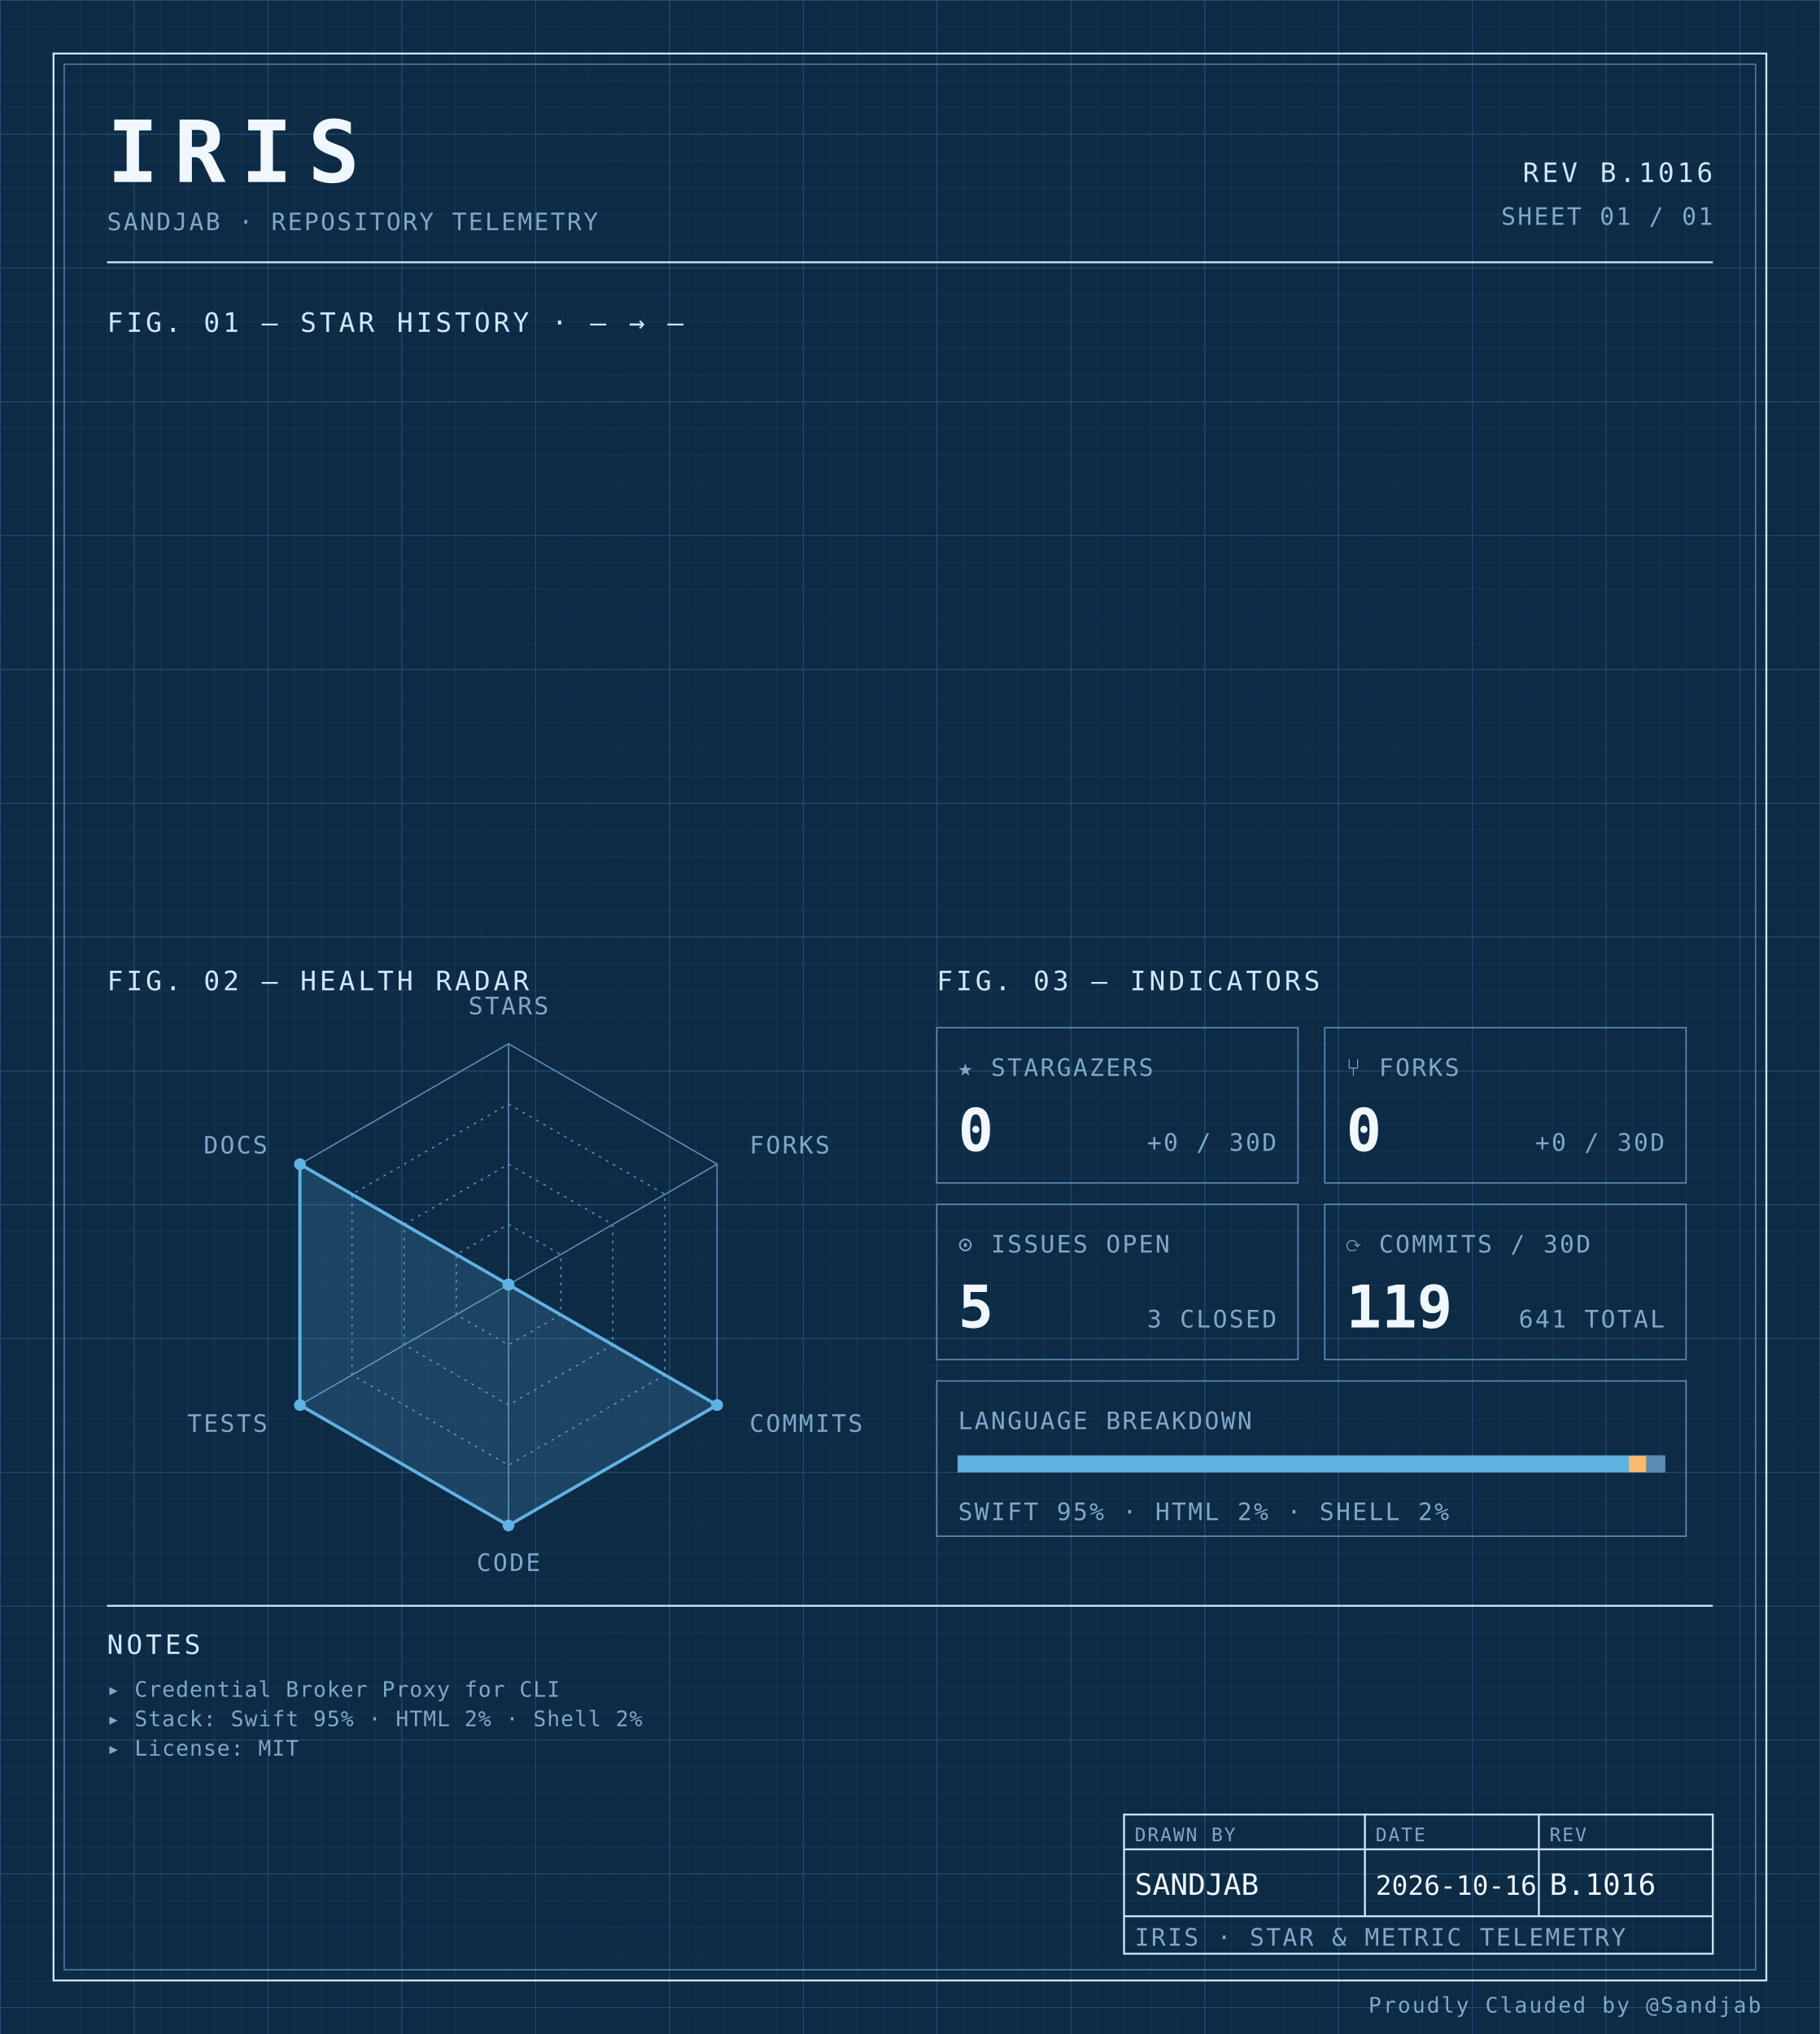
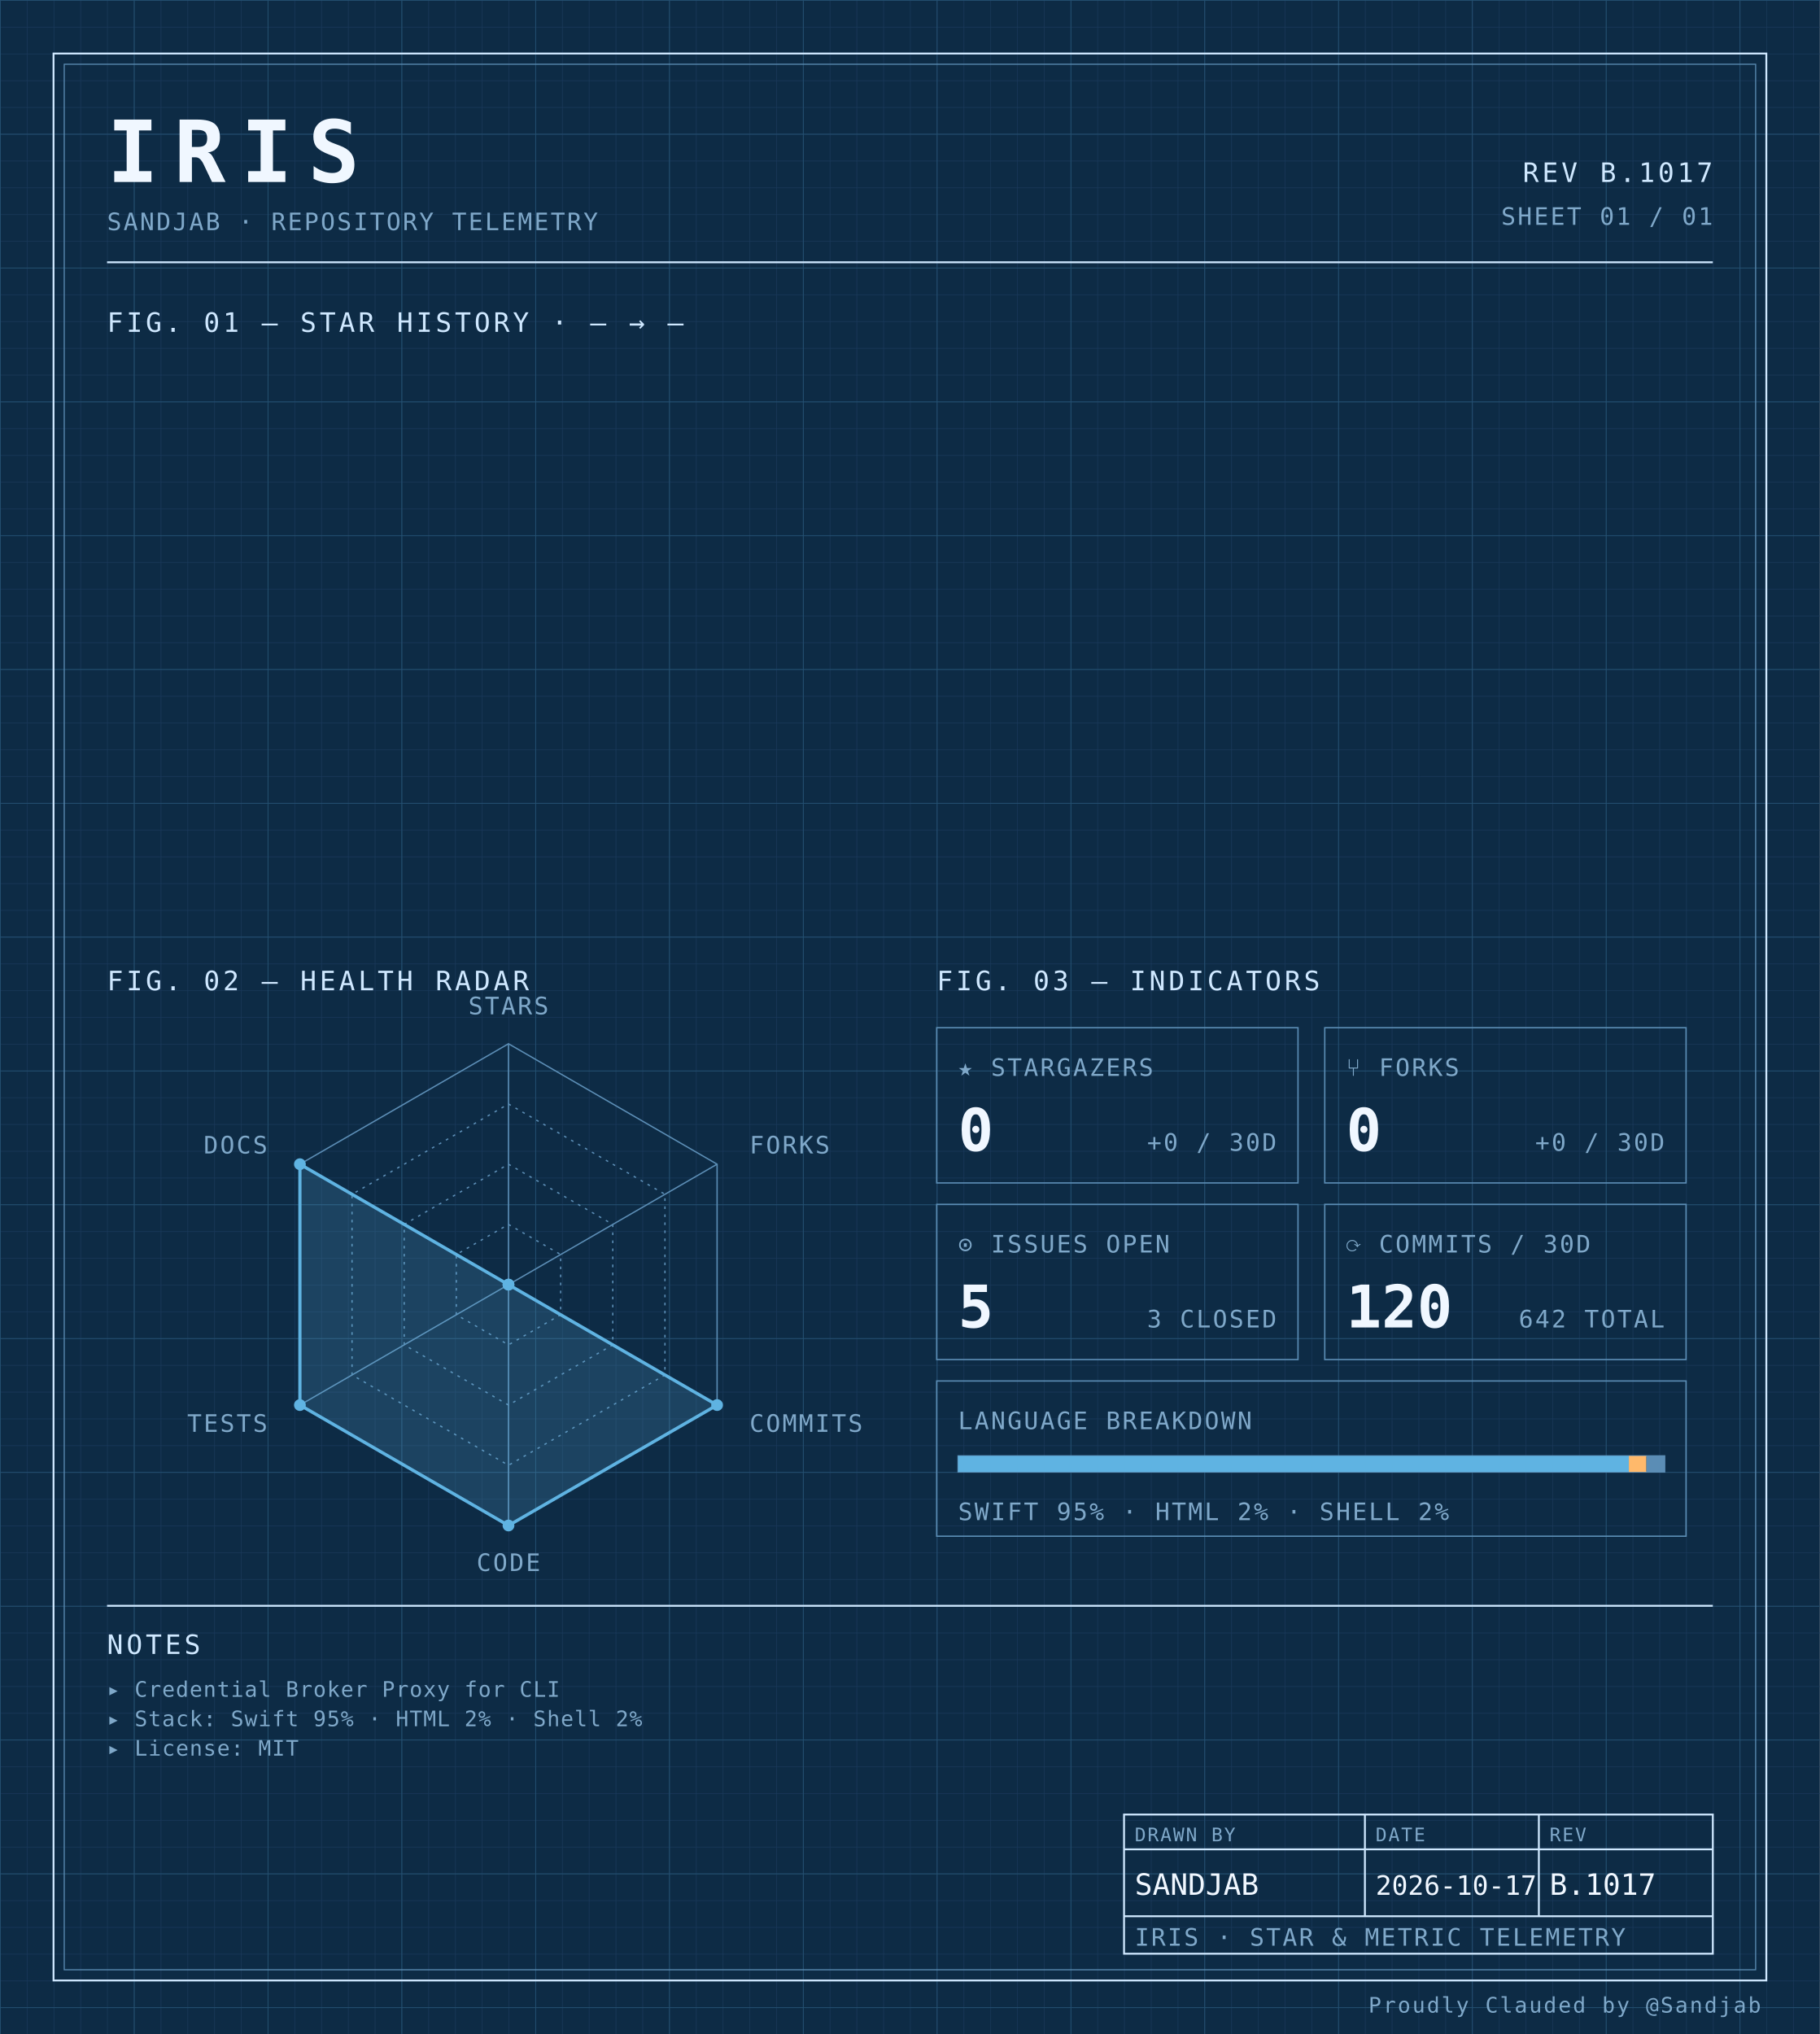
<svg xmlns="http://www.w3.org/2000/svg" width="100%" viewBox="0 0 680 760" role="img">
  <defs>
    <pattern id="grid-fine" width="10" height="10" patternUnits="userSpaceOnUse">
      <path d="M10 0H0V10" fill="none" stroke="#1a3a5c" stroke-width="0.4" />
    </pattern>
    <pattern id="grid-major" width="50" height="50" patternUnits="userSpaceOnUse">
      <path d="M50 0H0V50" fill="none" stroke="#245273" stroke-width="0.5" />
    </pattern>
  </defs>
  <rect x="0" y="0" width="680" height="760" fill="#0d2b45" />
  <rect x="0" y="0" width="680" height="760" fill="url(#grid-fine)" />
  <rect x="0" y="0" width="680" height="760" fill="url(#grid-major)" />
  <rect x="20" y="20" width="640" height="720" fill="none" stroke="#cfe8ff" stroke-width="0.7" />
  <rect x="24" y="24" width="632" height="712" fill="none" stroke="#5b8db5" stroke-width="0.4" />
  <text x="40" y="68" font-family="ui-monospace, 'SF Mono', 'JetBrains Mono', 'Cascadia Code', Consolas, monospace" font-size="32" font-weight="700" fill="#f0f7ff" text-anchor="start" letter-spacing="0.18em">IRIS</text>
  <text x="40" y="86" font-family="ui-monospace, 'SF Mono', 'JetBrains Mono', 'Cascadia Code', Consolas, monospace" font-size="9" font-weight="400" fill="#7fa8c9" text-anchor="start" letter-spacing="0.08em">SANDJAB · REPOSITORY TELEMETRY</text>
-   <text x="640" y="68" font-family="ui-monospace, 'SF Mono', 'JetBrains Mono', 'Cascadia Code', Consolas, monospace" font-size="10" font-weight="400" fill="#cfe8ff" text-anchor="end" letter-spacing="0.12em">REV B.1016</text>
+   <text x="640" y="68" font-family="ui-monospace, 'SF Mono', 'JetBrains Mono', 'Cascadia Code', Consolas, monospace" font-size="10" font-weight="400" fill="#cfe8ff" text-anchor="end" letter-spacing="0.12em">REV B.1017</text>
  <text x="640" y="84" font-family="ui-monospace, 'SF Mono', 'JetBrains Mono', 'Cascadia Code', Consolas, monospace" font-size="9" font-weight="400" fill="#7fa8c9" text-anchor="end" letter-spacing="0.08em">SHEET 01 / 01</text>
  <line x1="40" y1="98" x2="640" y2="98" stroke="#cfe8ff" stroke-width="0.7" />
  <text x="40" y="124" font-family="ui-monospace, 'SF Mono', 'JetBrains Mono', 'Cascadia Code', Consolas, monospace" font-size="10" font-weight="400" fill="#cfe8ff" text-anchor="start" letter-spacing="0.12em">FIG. 01 — STAR HISTORY · — → —</text>
  <text x="40" y="370" font-family="ui-monospace, 'SF Mono', 'JetBrains Mono', 'Cascadia Code', Consolas, monospace" font-size="10" font-weight="400" fill="#cfe8ff" text-anchor="start" letter-spacing="0.12em">FIG. 02 — HEALTH RADAR</text>
  <g transform="translate(190 480)">
    <polygon points="0.00,-90.00 77.94,-45.00 77.94,45.00 0.00,90.00 -77.94,45.00 -77.94,-45.00" fill="none" stroke="#5b8db5" stroke-width="0.5" />
    <polygon points="0.00,-67.50 58.46,-33.75 58.46,33.75 0.00,67.50 -58.46,33.75 -58.46,-33.75" fill="none" stroke="#5b8db5" stroke-width="0.5" stroke-dasharray="1,2" />
    <polygon points="0.00,-45.00 38.97,-22.50 38.97,22.50 0.00,45.00 -38.97,22.50 -38.97,-22.50" fill="none" stroke="#5b8db5" stroke-width="0.5" stroke-dasharray="1,2" />
    <polygon points="0.00,-22.50 19.49,-11.25 19.49,11.25 0.00,22.50 -19.49,11.25 -19.49,-11.25" fill="none" stroke="#5b8db5" stroke-width="0.5" stroke-dasharray="1,2" />
    <line x1="0" y1="0" x2="0.00" y2="-90.00" stroke="#5b8db5" stroke-width="0.5" />
    <line x1="0" y1="0" x2="77.94" y2="-45.00" stroke="#5b8db5" stroke-width="0.5" />
    <line x1="0" y1="0" x2="77.94" y2="45.00" stroke="#5b8db5" stroke-width="0.5" />
    <line x1="0" y1="0" x2="0.00" y2="90.00" stroke="#5b8db5" stroke-width="0.5" />
    <line x1="0" y1="0" x2="-77.94" y2="45.00" stroke="#5b8db5" stroke-width="0.5" />
    <line x1="0" y1="0" x2="-77.94" y2="-45.00" stroke="#5b8db5" stroke-width="0.5" />
    <polygon points="0.00,0.00 0.00,0.00 77.94,45.00 0.00,90.00 -77.94,45.00 -77.94,-45.00" fill="#5fb3e2" fill-opacity="0.18" stroke="#5fb3e2" stroke-width="1.2" />
    <circle cx="0.00" cy="0.00" r="2.2" fill="#5fb3e2" />
    <circle cx="0.00" cy="0.00" r="2.2" fill="#5fb3e2" />
    <circle cx="77.94" cy="45.00" r="2.2" fill="#5fb3e2" />
    <circle cx="0.00" cy="90.00" r="2.2" fill="#5fb3e2" />
    <circle cx="-77.94" cy="45.00" r="2.2" fill="#5fb3e2" />
    <circle cx="-77.94" cy="-45.00" r="2.2" fill="#5fb3e2" />
    <text x="6.3681633555662356e-15" y="-101" font-family="ui-monospace, 'SF Mono', 'JetBrains Mono', 'Cascadia Code', Consolas, monospace" font-size="9" font-weight="400" fill="#7fa8c9" text-anchor="middle" letter-spacing="0.08em">STARS</text>
    <text x="90.067" y="-49" font-family="ui-monospace, 'SF Mono', 'JetBrains Mono', 'Cascadia Code', Consolas, monospace" font-size="9" font-weight="400" fill="#7fa8c9" text-anchor="start" letter-spacing="0.08em">FORKS</text>
    <text x="90.067" y="55" font-family="ui-monospace, 'SF Mono', 'JetBrains Mono', 'Cascadia Code', Consolas, monospace" font-size="9" font-weight="400" fill="#7fa8c9" text-anchor="start" letter-spacing="0.08em">COMMITS</text>
    <text x="6.3681633555662356e-15" y="107" font-family="ui-monospace, 'SF Mono', 'JetBrains Mono', 'Cascadia Code', Consolas, monospace" font-size="9" font-weight="400" fill="#7fa8c9" text-anchor="middle" letter-spacing="0.08em">CODE</text>
    <text x="-90.067" y="55" font-family="ui-monospace, 'SF Mono', 'JetBrains Mono', 'Cascadia Code', Consolas, monospace" font-size="9" font-weight="400" fill="#7fa8c9" text-anchor="end" letter-spacing="0.08em">TESTS</text>
    <text x="-90.067" y="-49" font-family="ui-monospace, 'SF Mono', 'JetBrains Mono', 'Cascadia Code', Consolas, monospace" font-size="9" font-weight="400" fill="#7fa8c9" text-anchor="end" letter-spacing="0.08em">DOCS</text>
  </g>
  <text x="350" y="370" font-family="ui-monospace, 'SF Mono', 'JetBrains Mono', 'Cascadia Code', Consolas, monospace" font-size="10" font-weight="400" fill="#cfe8ff" text-anchor="start" letter-spacing="0.12em">FIG. 03 — INDICATORS</text>
  <rect x="350" y="384" width="135" height="58" fill="none" stroke="#5b8db5" stroke-width="0.5" />
  <text x="358" y="402" font-family="ui-monospace, 'SF Mono', 'JetBrains Mono', 'Cascadia Code', Consolas, monospace" font-size="9" font-weight="400" fill="#7fa8c9" text-anchor="start" letter-spacing="0.08em">★ STARGAZERS</text>
  <text x="358" y="430" font-family="ui-monospace, 'SF Mono', 'JetBrains Mono', 'Cascadia Code', Consolas, monospace" font-size="22" font-weight="700" fill="#f0f7ff" text-anchor="start" letter-spacing="normal">0</text>
  <text x="477" y="430" font-family="ui-monospace, 'SF Mono', 'JetBrains Mono', 'Cascadia Code', Consolas, monospace" font-size="9" font-weight="400" fill="#7fa8c9" text-anchor="end" letter-spacing="0.08em">+0 / 30D</text>
  <rect x="495" y="384" width="135" height="58" fill="none" stroke="#5b8db5" stroke-width="0.5" />
  <text x="503" y="402" font-family="ui-monospace, 'SF Mono', 'JetBrains Mono', 'Cascadia Code', Consolas, monospace" font-size="9" font-weight="400" fill="#7fa8c9" text-anchor="start" letter-spacing="0.08em">⑂ FORKS</text>
  <text x="503" y="430" font-family="ui-monospace, 'SF Mono', 'JetBrains Mono', 'Cascadia Code', Consolas, monospace" font-size="22" font-weight="700" fill="#f0f7ff" text-anchor="start" letter-spacing="normal">0</text>
  <text x="622" y="430" font-family="ui-monospace, 'SF Mono', 'JetBrains Mono', 'Cascadia Code', Consolas, monospace" font-size="9" font-weight="400" fill="#7fa8c9" text-anchor="end" letter-spacing="0.08em">+0 / 30D</text>
  <rect x="350" y="450" width="135" height="58" fill="none" stroke="#5b8db5" stroke-width="0.5" />
  <text x="358" y="468" font-family="ui-monospace, 'SF Mono', 'JetBrains Mono', 'Cascadia Code', Consolas, monospace" font-size="9" font-weight="400" fill="#7fa8c9" text-anchor="start" letter-spacing="0.08em">⊙ ISSUES OPEN</text>
  <text x="358" y="496" font-family="ui-monospace, 'SF Mono', 'JetBrains Mono', 'Cascadia Code', Consolas, monospace" font-size="22" font-weight="700" fill="#f0f7ff" text-anchor="start" letter-spacing="normal">5</text>
  <text x="477" y="496" font-family="ui-monospace, 'SF Mono', 'JetBrains Mono', 'Cascadia Code', Consolas, monospace" font-size="9" font-weight="400" fill="#7fa8c9" text-anchor="end" letter-spacing="0.08em">3 CLOSED</text>
  <rect x="495" y="450" width="135" height="58" fill="none" stroke="#5b8db5" stroke-width="0.5" />
  <text x="503" y="468" font-family="ui-monospace, 'SF Mono', 'JetBrains Mono', 'Cascadia Code', Consolas, monospace" font-size="9" font-weight="400" fill="#7fa8c9" text-anchor="start" letter-spacing="0.08em">⟳ COMMITS / 30D</text>
-   <text x="503" y="496" font-family="ui-monospace, 'SF Mono', 'JetBrains Mono', 'Cascadia Code', Consolas, monospace" font-size="22" font-weight="700" fill="#f0f7ff" text-anchor="start" letter-spacing="normal">119</text>
-   <text x="622" y="496" font-family="ui-monospace, 'SF Mono', 'JetBrains Mono', 'Cascadia Code', Consolas, monospace" font-size="9" font-weight="400" fill="#7fa8c9" text-anchor="end" letter-spacing="0.08em">641 TOTAL</text>
+   <text x="503" y="496" font-family="ui-monospace, 'SF Mono', 'JetBrains Mono', 'Cascadia Code', Consolas, monospace" font-size="22" font-weight="700" fill="#f0f7ff" text-anchor="start" letter-spacing="normal">120</text>
+   <text x="622" y="496" font-family="ui-monospace, 'SF Mono', 'JetBrains Mono', 'Cascadia Code', Consolas, monospace" font-size="9" font-weight="400" fill="#7fa8c9" text-anchor="end" letter-spacing="0.08em">642 TOTAL</text>
  <rect x="350" y="516" width="280" height="58" fill="none" stroke="#5b8db5" stroke-width="0.5" />
  <text x="358" y="534" font-family="ui-monospace, 'SF Mono', 'JetBrains Mono', 'Cascadia Code', Consolas, monospace" font-size="9" font-weight="400" fill="#7fa8c9" text-anchor="start" letter-spacing="0.08em">LANGUAGE BREAKDOWN</text>
  <rect x="358" y="544" width="264" height="6" fill="none" stroke="#5b8db5" stroke-width="0.5" />
  <rect x="358" y="544" width="250.62" height="6" fill="#5fb3e2" />
  <rect x="608.623" y="544" width="6.57" height="6" fill="#ffb96b" />
  <rect x="615.192" y="544" width="6.81" height="6" fill="#5b8db5" />
  <text x="358" y="568" font-family="ui-monospace, 'SF Mono', 'JetBrains Mono', 'Cascadia Code', Consolas, monospace" font-size="9" font-weight="400" fill="#7fa8c9" text-anchor="start" letter-spacing="0.08em">SWIFT 95% · HTML 2% · SHELL 2%</text>
  <line x1="40" y1="600" x2="640" y2="600" stroke="#cfe8ff" stroke-width="0.7" />
  <text x="40" y="618" font-family="ui-monospace, 'SF Mono', 'JetBrains Mono', 'Cascadia Code', Consolas, monospace" font-size="10" font-weight="400" fill="#cfe8ff" text-anchor="start" letter-spacing="0.12em">NOTES</text>
  <text x="40" y="634" font-family="ui-monospace, 'SF Mono', 'JetBrains Mono', 'Cascadia Code', Consolas, monospace" font-size="8" font-weight="400" fill="#7fa8c9" text-anchor="start" letter-spacing="0.04em">▸ Credential Broker Proxy for CLI</text>
  <text x="40" y="645" font-family="ui-monospace, 'SF Mono', 'JetBrains Mono', 'Cascadia Code', Consolas, monospace" font-size="8" font-weight="400" fill="#7fa8c9" text-anchor="start" letter-spacing="0.04em">▸ Stack: Swift 95% · HTML 2% · Shell 2%</text>
  <text x="40" y="656" font-family="ui-monospace, 'SF Mono', 'JetBrains Mono', 'Cascadia Code', Consolas, monospace" font-size="8" font-weight="400" fill="#7fa8c9" text-anchor="start" letter-spacing="0.04em">▸ License: MIT</text>
  <rect x="420" y="678" width="220" height="52" fill="none" stroke="#cfe8ff" stroke-width="0.7" />
  <line x1="420" y1="691" x2="640" y2="691" stroke="#cfe8ff" stroke-width="0.7" />
  <line x1="420" y1="716" x2="640" y2="716" stroke="#cfe8ff" stroke-width="0.7" />
  <line x1="510" y1="678" x2="510" y2="716" stroke="#cfe8ff" stroke-width="0.7" />
  <line x1="575" y1="678" x2="575" y2="716" stroke="#cfe8ff" stroke-width="0.7" />
  <text x="424" y="688" font-family="ui-monospace, 'SF Mono', 'JetBrains Mono', 'Cascadia Code', Consolas, monospace" font-size="7" font-weight="400" fill="#7fa8c9" text-anchor="start" letter-spacing="0.08em">DRAWN BY</text>
  <text x="514" y="688" font-family="ui-monospace, 'SF Mono', 'JetBrains Mono', 'Cascadia Code', Consolas, monospace" font-size="7" font-weight="400" fill="#7fa8c9" text-anchor="start" letter-spacing="0.08em">DATE</text>
  <text x="579" y="688" font-family="ui-monospace, 'SF Mono', 'JetBrains Mono', 'Cascadia Code', Consolas, monospace" font-size="7" font-weight="400" fill="#7fa8c9" text-anchor="start" letter-spacing="0.08em">REV</text>
  <text x="424" y="708" font-family="ui-monospace, 'SF Mono', 'JetBrains Mono', 'Cascadia Code', Consolas, monospace" font-size="11" font-weight="400" fill="#f0f7ff" text-anchor="start" letter-spacing="normal">SANDJAB</text>
-   <text x="514" y="708" font-family="ui-monospace, 'SF Mono', 'JetBrains Mono', 'Cascadia Code', Consolas, monospace" font-size="10" font-weight="400" fill="#f0f7ff" text-anchor="start" letter-spacing="normal">2026-10-16</text>
-   <text x="579" y="708" font-family="ui-monospace, 'SF Mono', 'JetBrains Mono', 'Cascadia Code', Consolas, monospace" font-size="11" font-weight="400" fill="#f0f7ff" text-anchor="start" letter-spacing="normal">B.1016</text>
+   <text x="514" y="708" font-family="ui-monospace, 'SF Mono', 'JetBrains Mono', 'Cascadia Code', Consolas, monospace" font-size="10" font-weight="400" fill="#f0f7ff" text-anchor="start" letter-spacing="normal">2026-10-17</text>
+   <text x="579" y="708" font-family="ui-monospace, 'SF Mono', 'JetBrains Mono', 'Cascadia Code', Consolas, monospace" font-size="11" font-weight="400" fill="#f0f7ff" text-anchor="start" letter-spacing="normal">B.1017</text>
  <text x="424" y="727" font-family="ui-monospace, 'SF Mono', 'JetBrains Mono', 'Cascadia Code', Consolas, monospace" font-size="9" font-weight="400" fill="#7fa8c9" text-anchor="start" letter-spacing="0.08em">IRIS · STAR &amp; METRIC TELEMETRY</text>
  <text x="658" y="752" font-family="ui-monospace, 'SF Mono', 'JetBrains Mono', 'Cascadia Code', Consolas, monospace" font-size="8" font-weight="400" fill="#7fa8c9" text-anchor="end" letter-spacing="0.08em">Proudly Clauded by @Sandjab</text>
</svg>
